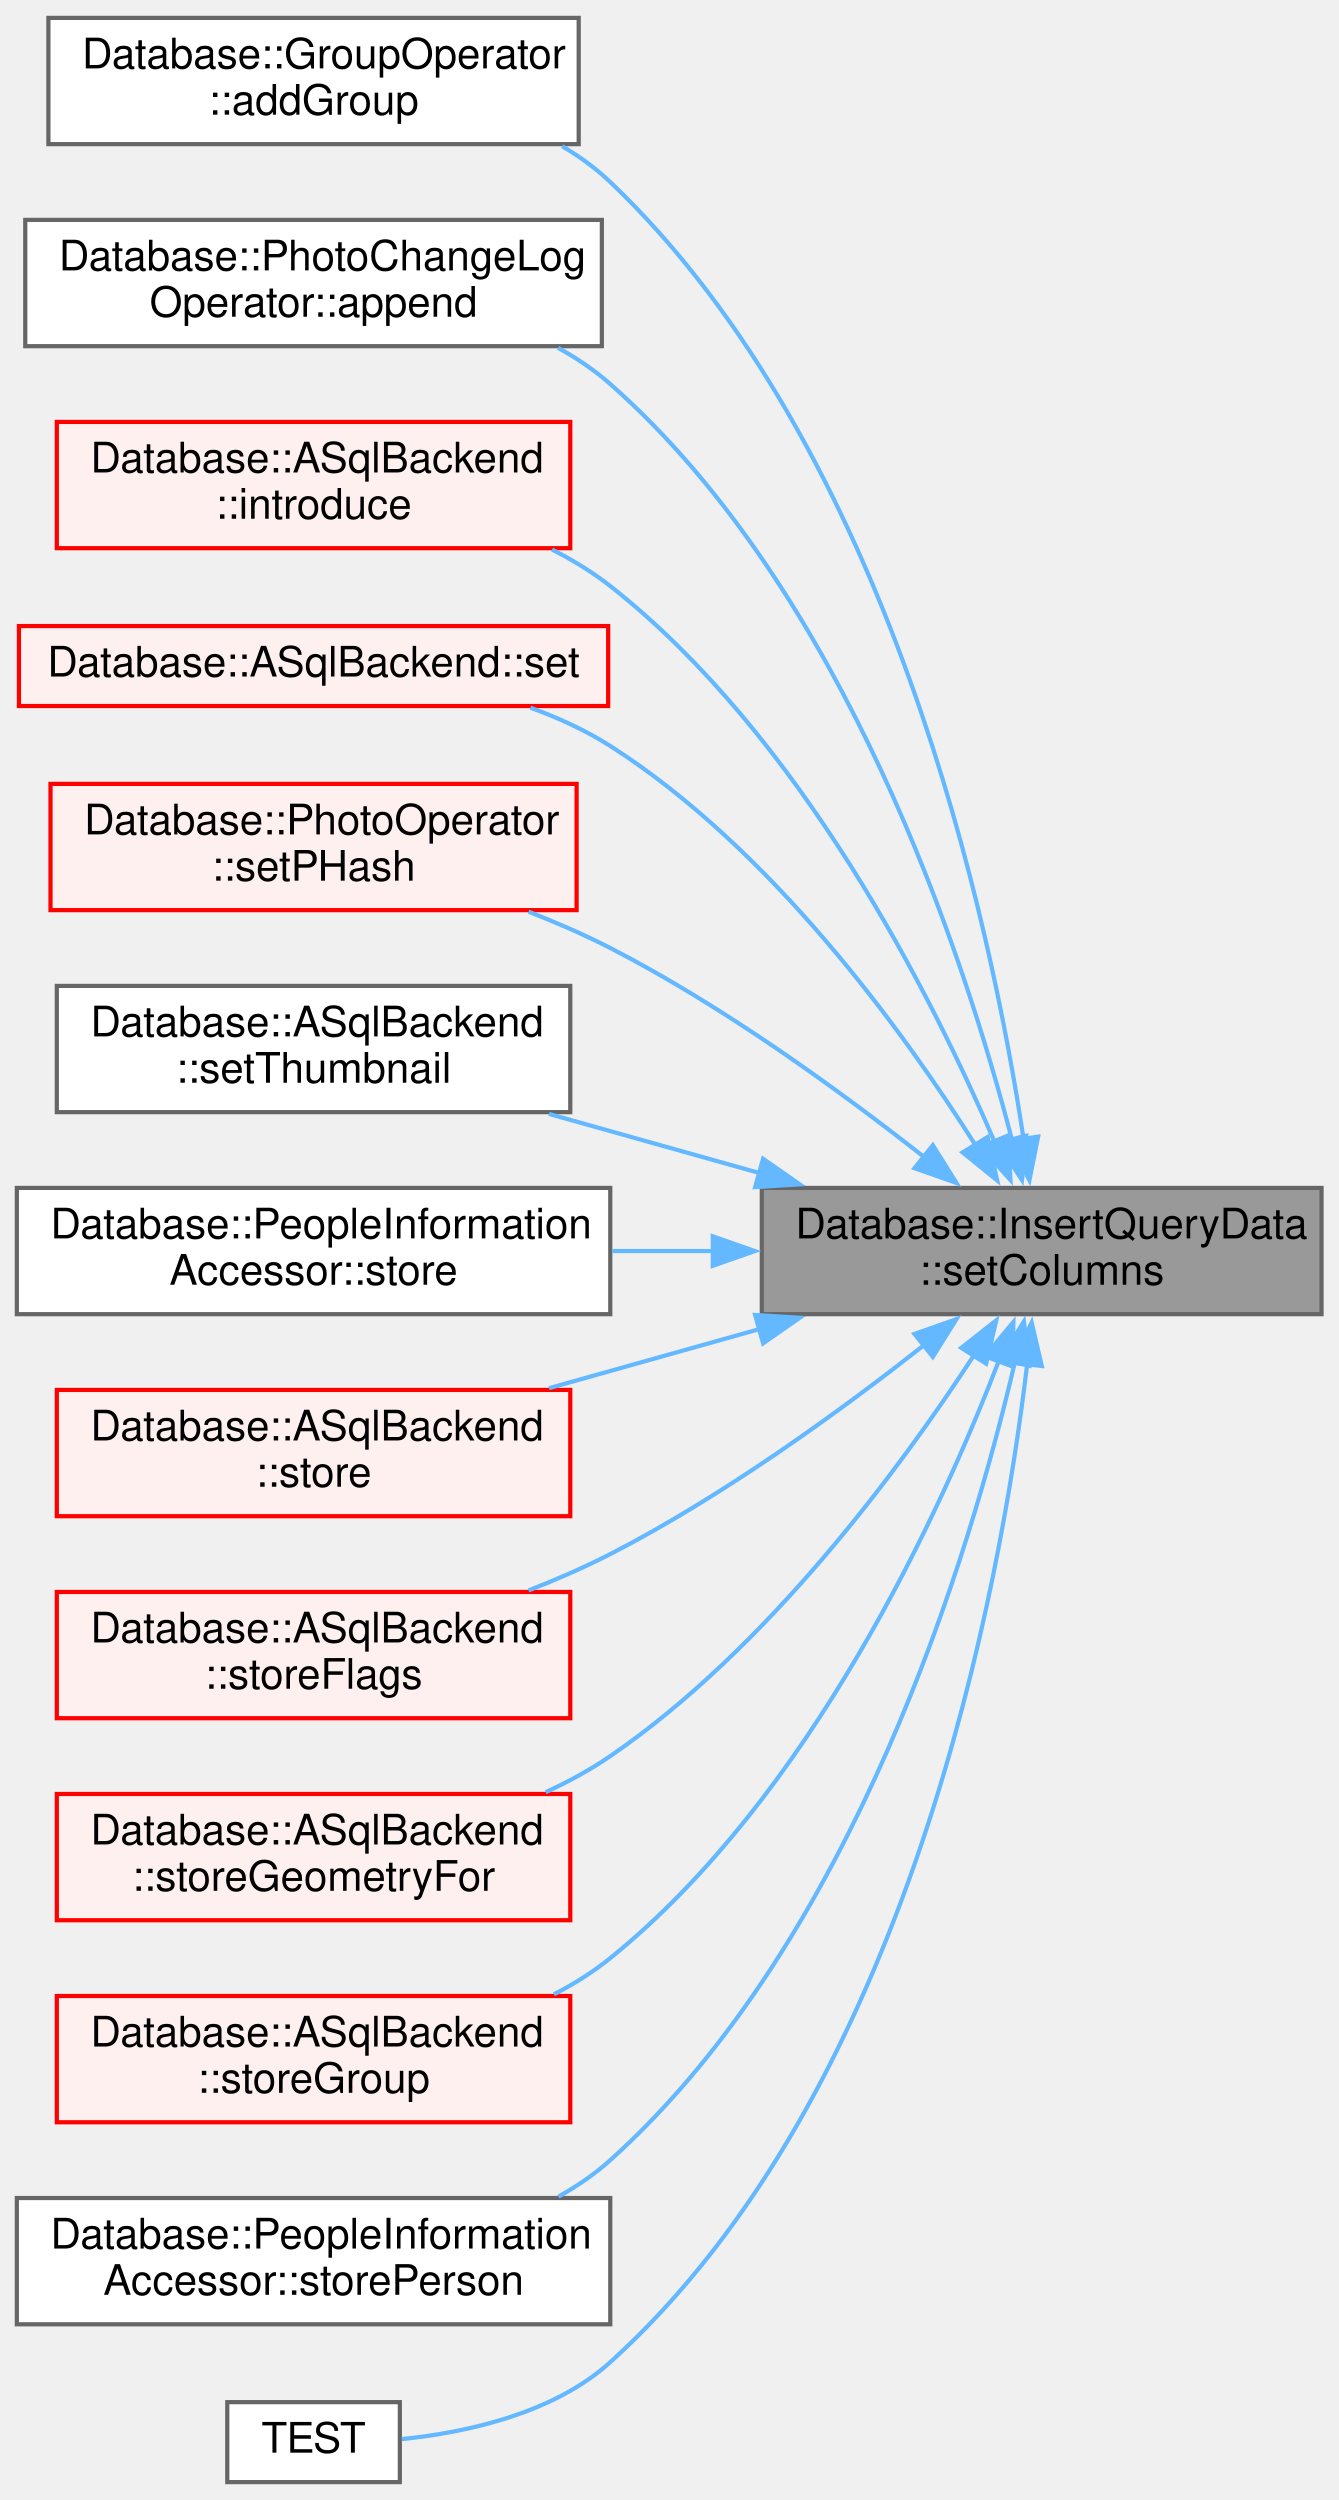
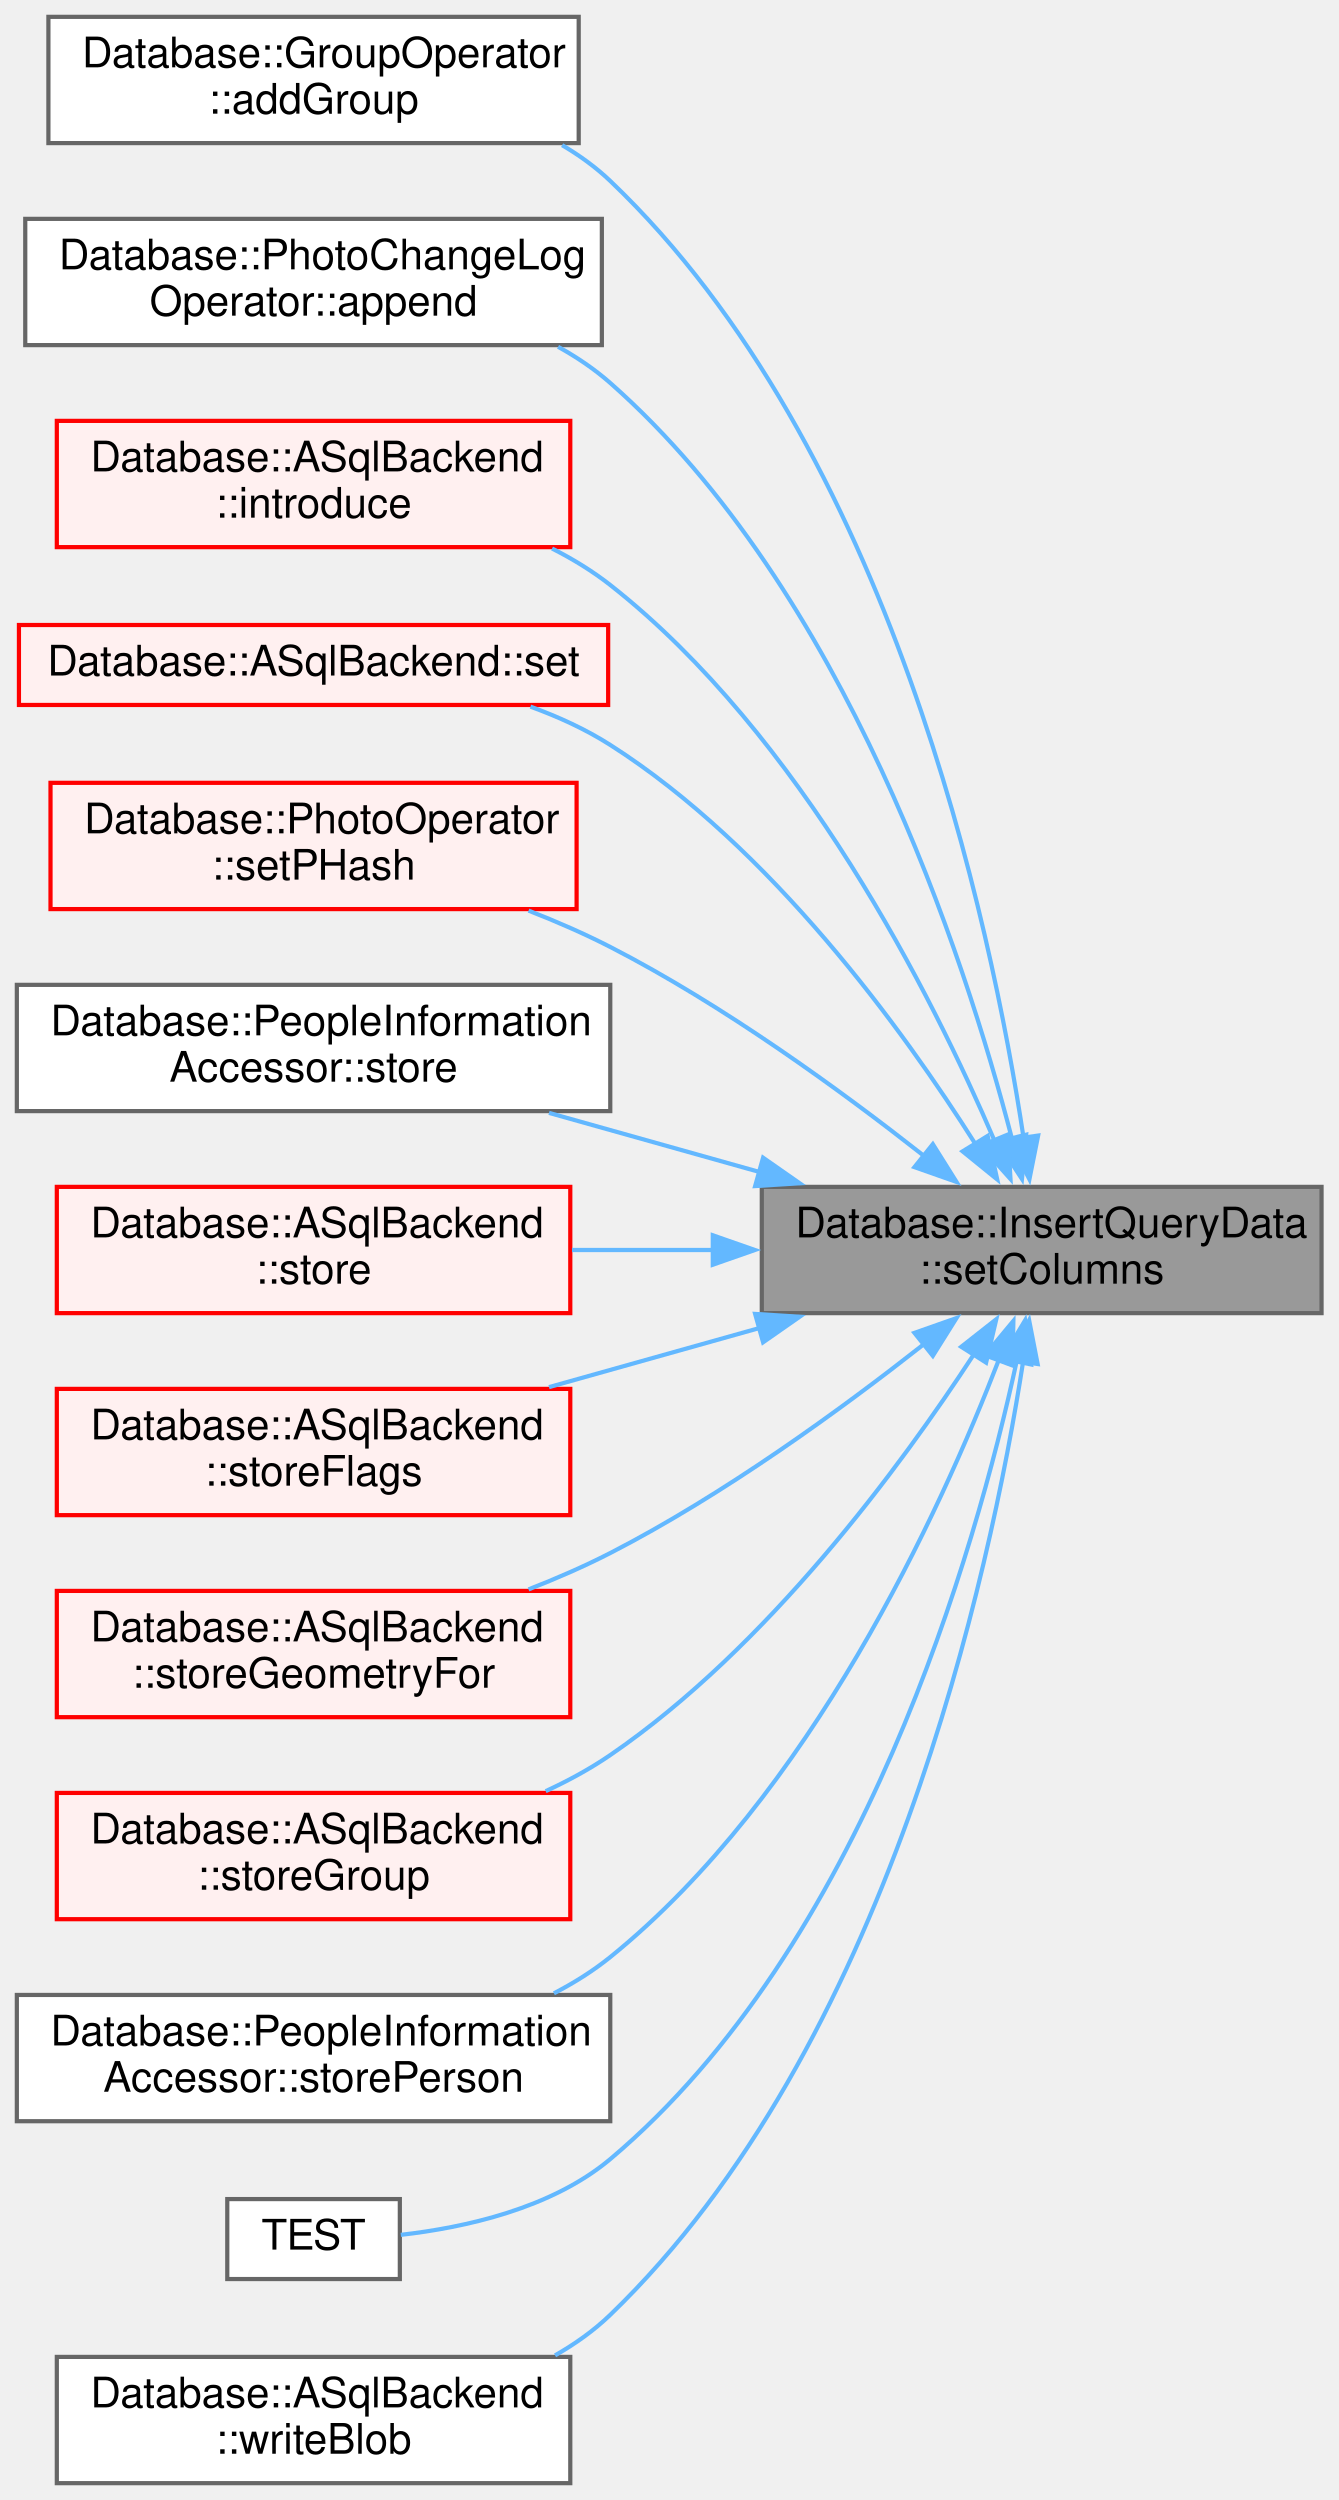
- <svg xmlns="http://www.w3.org/2000/svg" xmlns:xlink="http://www.w3.org/1999/xlink" width="318pt" height="594pt" viewBox="0.00 0.00 318.00 593.50">
-   <g id="graph0" class="graph" transform="scale(1 1) rotate(0) translate(4 589.5)">
+ <svg xmlns="http://www.w3.org/2000/svg" xmlns:xlink="http://www.w3.org/1999/xlink" width="318pt" height="594pt" viewBox="0.00 0.00 318.00 594.00">
+   <g id="graph0" class="graph" transform="scale(1 1) rotate(0) translate(4 590)">
    <g id="node1" class="node">
      <g id="a_node1">
        <a xlink:title=" ">
-           <polygon fill="#999999" stroke="#666666" points="310,-307.5 177,-307.5 177,-277.5 310,-277.5 310,-307.5" />
-           <text text-anchor="start" x="185" y="-295.5" font-family="Helvetica,sans-Serif" font-size="10.00">Database::InsertQueryData</text>
-           <text text-anchor="middle" x="243.5" y="-284.5" font-family="Helvetica,sans-Serif" font-size="10.00">::setColumns</text>
+           <polygon fill="#999999" stroke="#666666" points="310,-308 177,-308 177,-278 310,-278 310,-308" />
+           <text text-anchor="start" x="185" y="-296" font-family="Helvetica,sans-Serif" font-size="10.00">Database::InsertQueryData</text>
+           <text text-anchor="middle" x="243.5" y="-285" font-family="Helvetica,sans-Serif" font-size="10.00">::setColumns</text>
        </a>
      </g>
    </g>
    <g id="node2" class="node">
      <g id="a_node2">
        <a xlink:href="../../d5/d6b/class_database_1_1_group_operator.html#abac9cd6ec0bf898cc604e5fd5d219d67" target="_top" xlink:title=" ">
-           <polygon fill="white" stroke="#666666" points="133.5,-585.5 7.5,-585.5 7.5,-555.5 133.5,-555.5 133.5,-585.5" />
-           <text text-anchor="start" x="15.5" y="-573.5" font-family="Helvetica,sans-Serif" font-size="10.00">Database::GroupOperator</text>
-           <text text-anchor="middle" x="70.5" y="-562.5" font-family="Helvetica,sans-Serif" font-size="10.00">::addGroup</text>
+           <polygon fill="white" stroke="#666666" points="133.5,-586 7.5,-586 7.5,-556 133.5,-556 133.5,-586" />
+           <text text-anchor="start" x="15.5" y="-574" font-family="Helvetica,sans-Serif" font-size="10.00">Database::GroupOperator</text>
+           <text text-anchor="middle" x="70.5" y="-563" font-family="Helvetica,sans-Serif" font-size="10.00">::addGroup</text>
        </a>
      </g>
    </g>
    <g id="edge1" class="edge">
-       <path fill="none" stroke="#63b8ff" d="M239.2,-319.15C231.47,-370.37 207.52,-483.08 141,-546.5 137.58,-549.76 133.7,-552.58 129.56,-555.01" />
-       <polygon fill="#63b8ff" stroke="#63b8ff" points="242.66,-319.69 240.59,-309.3 235.73,-318.72 242.66,-319.69" />
+       <path fill="none" stroke="#63b8ff" d="M239.2,-319.65C231.47,-370.87 207.52,-483.58 141,-547 137.58,-550.26 133.7,-553.08 129.56,-555.51" />
+       <polygon fill="#63b8ff" stroke="#63b8ff" points="242.66,-320.19 240.59,-309.8 235.73,-319.22 242.66,-320.19" />
    </g>
    <g id="node3" class="node">
      <g id="a_node3">
        <a xlink:href="../../d7/dfc/class_database_1_1_photo_change_log_operator.html#a159940cd5cfab82ab1a0e4a5fb8d5799" target="_top" xlink:title=" ">
-           <polygon fill="white" stroke="#666666" points="139,-537.5 2,-537.5 2,-507.5 139,-507.5 139,-537.5" />
-           <text text-anchor="start" x="10" y="-525.5" font-family="Helvetica,sans-Serif" font-size="10.00">Database::PhotoChangeLog</text>
-           <text text-anchor="middle" x="70.5" y="-514.5" font-family="Helvetica,sans-Serif" font-size="10.00">Operator::append</text>
+           <polygon fill="white" stroke="#666666" points="139,-538 2,-538 2,-508 139,-508 139,-538" />
+           <text text-anchor="start" x="10" y="-526" font-family="Helvetica,sans-Serif" font-size="10.00">Database::PhotoChangeLog</text>
+           <text text-anchor="middle" x="70.5" y="-515" font-family="Helvetica,sans-Serif" font-size="10.00">Operator::append</text>
        </a>
      </g>
    </g>
    <g id="edge2" class="edge">
-       <path fill="none" stroke="#63b8ff" d="M236.44,-318.95C225.14,-362.49 196.76,-449.33 141,-498.5 137.27,-501.79 133.06,-504.64 128.6,-507.1" />
-       <polygon fill="#63b8ff" stroke="#63b8ff" points="239.81,-319.9 238.82,-309.36 233.02,-318.22 239.81,-319.9" />
+       <path fill="none" stroke="#63b8ff" d="M236.44,-319.45C225.14,-362.99 196.76,-449.83 141,-499 137.27,-502.29 133.06,-505.14 128.6,-507.6" />
+       <polygon fill="#63b8ff" stroke="#63b8ff" points="239.81,-320.4 238.82,-309.86 233.02,-318.72 239.81,-320.4" />
    </g>
    <g id="node4" class="node">
      <g id="a_node4">
        <a xlink:href="../../d5/d1b/class_database_1_1_a_sql_backend.html#a218cc7555092910cf6c33cab849cc0fb" target="_top" xlink:title="create new entry for photo in database">
-           <polygon fill="#fff0f0" stroke="red" points="131.5,-489.5 9.5,-489.5 9.5,-459.5 131.5,-459.5 131.5,-489.5" />
-           <text text-anchor="start" x="17.5" y="-477.5" font-family="Helvetica,sans-Serif" font-size="10.00">Database::ASqlBackend</text>
-           <text text-anchor="middle" x="70.5" y="-466.5" font-family="Helvetica,sans-Serif" font-size="10.00">::introduce</text>
+           <polygon fill="#fff0f0" stroke="red" points="131.5,-490 9.5,-490 9.5,-460 131.5,-460 131.5,-490" />
+           <text text-anchor="start" x="17.5" y="-478" font-family="Helvetica,sans-Serif" font-size="10.00">Database::ASqlBackend</text>
+           <text text-anchor="middle" x="70.5" y="-467" font-family="Helvetica,sans-Serif" font-size="10.00">::introduce</text>
        </a>
      </g>
    </g>
    <g id="edge3" class="edge">
-       <path fill="none" stroke="#63b8ff" d="M232.39,-318.25C217.47,-353.06 186.33,-414.87 141,-450.5 136.78,-453.81 132.08,-456.69 127.17,-459.17" />
-       <polygon fill="#63b8ff" stroke="#63b8ff" points="235.48,-319.94 236.09,-309.36 229.02,-317.25 235.48,-319.94" />
+       <path fill="none" stroke="#63b8ff" d="M232.39,-318.75C217.47,-353.56 186.33,-415.37 141,-451 136.78,-454.31 132.08,-457.19 127.17,-459.67" />
+       <polygon fill="#63b8ff" stroke="#63b8ff" points="235.48,-320.44 236.09,-309.86 229.02,-317.75 235.48,-320.44" />
    </g>
    <g id="node5" class="node">
      <g id="a_node5">
        <a xlink:href="../../d5/d1b/class_database_1_1_a_sql_backend.html#a82939c363f70dc3c14243b7d51f1f33a" target="_top" xlink:title="set flag for photo to given value">
-           <polygon fill="#fff0f0" stroke="red" points="140.5,-441 0.5,-441 0.5,-422 140.5,-422 140.5,-441" />
-           <text text-anchor="middle" x="70.5" y="-429" font-family="Helvetica,sans-Serif" font-size="10.00">Database::ASqlBackend::set</text>
+           <polygon fill="#fff0f0" stroke="red" points="140.5,-441.5 0.5,-441.5 0.5,-422.5 140.5,-422.5 140.5,-441.5" />
+           <text text-anchor="middle" x="70.5" y="-429.5" font-family="Helvetica,sans-Serif" font-size="10.00">Database::ASqlBackend::set</text>
        </a>
      </g>
    </g>
    <g id="edge4" class="edge">
-       <path fill="none" stroke="#63b8ff" d="M227.79,-317.63C210.46,-345.01 179.15,-388.17 141,-412.5 135.2,-416.2 128.68,-419.19 122.03,-421.6" />
-       <polygon fill="#63b8ff" stroke="#63b8ff" points="230.67,-319.61 232.94,-309.26 224.71,-315.94 230.67,-319.61" />
+       <path fill="none" stroke="#63b8ff" d="M227.79,-318.13C210.46,-345.51 179.15,-388.67 141,-413 135.2,-416.7 128.68,-419.69 122.03,-422.1" />
+       <polygon fill="#63b8ff" stroke="#63b8ff" points="230.67,-320.11 232.94,-309.76 224.71,-316.44 230.67,-320.11" />
    </g>
    <g id="node6" class="node">
      <g id="a_node6">
        <a xlink:href="../../da/dd9/class_database_1_1_photo_operator.html#adf53bf4b4937460792849dbede9d7dd7" target="_top" xlink:title=" ">
-           <polygon fill="#fff0f0" stroke="red" points="133,-403.5 8,-403.5 8,-373.5 133,-373.5 133,-403.5" />
-           <text text-anchor="start" x="16" y="-391.5" font-family="Helvetica,sans-Serif" font-size="10.00">Database::PhotoOperator</text>
-           <text text-anchor="middle" x="70.5" y="-380.5" font-family="Helvetica,sans-Serif" font-size="10.00">::setPHash</text>
+           <polygon fill="#fff0f0" stroke="red" points="133,-404 8,-404 8,-374 133,-374 133,-404" />
+           <text text-anchor="start" x="16" y="-392" font-family="Helvetica,sans-Serif" font-size="10.00">Database::PhotoOperator</text>
+           <text text-anchor="middle" x="70.5" y="-381" font-family="Helvetica,sans-Serif" font-size="10.00">::setPHash</text>
        </a>
      </g>
    </g>
    <g id="edge5" class="edge">
-       <path fill="none" stroke="#63b8ff" d="M215.47,-314.91C195.77,-330.41 167.92,-350.67 141,-364.5 134.87,-367.65 128.23,-370.54 121.58,-373.14" />
-       <polygon fill="#63b8ff" stroke="#63b8ff" points="217.64,-317.65 223.27,-308.67 213.27,-312.19 217.64,-317.65" />
+       <path fill="none" stroke="#63b8ff" d="M215.47,-315.41C195.77,-330.91 167.92,-351.17 141,-365 134.87,-368.15 128.23,-371.04 121.58,-373.64" />
+       <polygon fill="#63b8ff" stroke="#63b8ff" points="217.64,-318.15 223.27,-309.17 213.27,-312.69 217.64,-318.15" />
    </g>
    <g id="node7" class="node">
      <g id="a_node7">
-         <a xlink:href="../../d5/d1b/class_database_1_1_a_sql_backend.html#ada5bd4aac9dc99f381b3404a45df4c09" target="_top" xlink:title=" ">
-           <polygon fill="white" stroke="#666666" points="131.5,-355.5 9.5,-355.5 9.5,-325.5 131.5,-325.5 131.5,-355.5" />
-           <text text-anchor="start" x="17.5" y="-343.5" font-family="Helvetica,sans-Serif" font-size="10.00">Database::ASqlBackend</text>
-           <text text-anchor="middle" x="70.5" y="-332.5" font-family="Helvetica,sans-Serif" font-size="10.00">::setThumbnail</text>
+         <a xlink:href="../../db/dd9/class_database_1_1_people_information_accessor.html#af10e7de8ef1a429f012b226665005c91" target="_top" xlink:title="Store or update person.">
+           <polygon fill="white" stroke="#666666" points="141,-356 0,-356 0,-326 141,-326 141,-356" />
+           <text text-anchor="start" x="8" y="-344" font-family="Helvetica,sans-Serif" font-size="10.00">Database::PeopleInformation</text>
+           <text text-anchor="middle" x="70.5" y="-333" font-family="Helvetica,sans-Serif" font-size="10.00">Accessor::store</text>
        </a>
      </g>
    </g>
    <g id="edge6" class="edge">
-       <path fill="none" stroke="#63b8ff" d="M176.72,-310.96C160.11,-315.63 142.45,-320.58 126.44,-325.08" />
-       <polygon fill="#63b8ff" stroke="#63b8ff" points="177.31,-314.43 186,-308.36 175.42,-307.69 177.31,-314.43" />
+       <path fill="none" stroke="#63b8ff" d="M176.72,-311.46C160.11,-316.13 142.45,-321.08 126.44,-325.58" />
+       <polygon fill="#63b8ff" stroke="#63b8ff" points="177.31,-314.93 186,-308.86 175.42,-308.19 177.31,-314.93" />
    </g>
    <g id="node8" class="node">
      <g id="a_node8">
-         <a xlink:href="../../db/dd9/class_database_1_1_people_information_accessor.html#af10e7de8ef1a429f012b226665005c91" target="_top" xlink:title="Store or update person.">
-           <polygon fill="white" stroke="#666666" points="141,-307.5 0,-307.5 0,-277.5 141,-277.5 141,-307.5" />
-           <text text-anchor="start" x="8" y="-295.5" font-family="Helvetica,sans-Serif" font-size="10.00">Database::PeopleInformation</text>
-           <text text-anchor="middle" x="70.5" y="-284.5" font-family="Helvetica,sans-Serif" font-size="10.00">Accessor::store</text>
+         <a xlink:href="../../d5/d1b/class_database_1_1_a_sql_backend.html#a6142dabb29720404ce3b6765eb2441a5" target="_top" xlink:title="add tag to photo">
+           <polygon fill="#fff0f0" stroke="red" points="131.5,-308 9.5,-308 9.5,-278 131.5,-278 131.5,-308" />
+           <text text-anchor="start" x="17.5" y="-296" font-family="Helvetica,sans-Serif" font-size="10.00">Database::ASqlBackend</text>
+           <text text-anchor="middle" x="70.5" y="-285" font-family="Helvetica,sans-Serif" font-size="10.00">::store</text>
        </a>
      </g>
    </g>
    <g id="edge7" class="edge">
-       <path fill="none" stroke="#63b8ff" d="M165.62,-292.5C157.58,-292.5 149.44,-292.5 141.49,-292.5" />
-       <polygon fill="#63b8ff" stroke="#63b8ff" points="165.36,-296 175.36,-292.5 165.36,-289 165.36,-296" />
+       <path fill="none" stroke="#63b8ff" d="M165.66,-293C154.34,-293 142.82,-293 131.9,-293" />
+       <polygon fill="#63b8ff" stroke="#63b8ff" points="165.36,-296.5 175.36,-293 165.36,-289.5 165.36,-296.5" />
    </g>
    <g id="node9" class="node">
      <g id="a_node9">
-         <a xlink:href="../../d5/d1b/class_database_1_1_a_sql_backend.html#a6142dabb29720404ce3b6765eb2441a5" target="_top" xlink:title="add tag to photo">
-           <polygon fill="#fff0f0" stroke="red" points="131.5,-259.5 9.5,-259.5 9.5,-229.5 131.5,-229.5 131.5,-259.5" />
-           <text text-anchor="start" x="17.5" y="-247.5" font-family="Helvetica,sans-Serif" font-size="10.00">Database::ASqlBackend</text>
-           <text text-anchor="middle" x="70.5" y="-236.5" font-family="Helvetica,sans-Serif" font-size="10.00">::store</text>
+         <a xlink:href="../../d5/d1b/class_database_1_1_a_sql_backend.html#a0ff78d8d57a9eae0213f2f837ddfc6b8" target="_top" xlink:title="store photo's flags">
+           <polygon fill="#fff0f0" stroke="red" points="131.5,-260 9.5,-260 9.5,-230 131.5,-230 131.5,-260" />
+           <text text-anchor="start" x="17.5" y="-248" font-family="Helvetica,sans-Serif" font-size="10.00">Database::ASqlBackend</text>
+           <text text-anchor="middle" x="70.5" y="-237" font-family="Helvetica,sans-Serif" font-size="10.00">::storeFlags</text>
        </a>
      </g>
    </g>
    <g id="edge8" class="edge">
-       <path fill="none" stroke="#63b8ff" d="M176.72,-274.04C160.11,-269.37 142.45,-264.42 126.44,-259.92" />
-       <polygon fill="#63b8ff" stroke="#63b8ff" points="175.42,-277.31 186,-276.64 177.31,-270.57 175.42,-277.31" />
+       <path fill="none" stroke="#63b8ff" d="M176.72,-274.54C160.11,-269.87 142.45,-264.92 126.44,-260.42" />
+       <polygon fill="#63b8ff" stroke="#63b8ff" points="175.42,-277.81 186,-277.14 177.31,-271.07 175.42,-277.81" />
    </g>
    <g id="node10" class="node">
      <g id="a_node10">
-         <a xlink:href="../../d5/d1b/class_database_1_1_a_sql_backend.html#a0ff78d8d57a9eae0213f2f837ddfc6b8" target="_top" xlink:title="store photo's flags">
-           <polygon fill="#fff0f0" stroke="red" points="131.5,-211.5 9.5,-211.5 9.5,-181.5 131.5,-181.5 131.5,-211.5" />
-           <text text-anchor="start" x="17.5" y="-199.5" font-family="Helvetica,sans-Serif" font-size="10.00">Database::ASqlBackend</text>
-           <text text-anchor="middle" x="70.5" y="-188.5" font-family="Helvetica,sans-Serif" font-size="10.00">::storeFlags</text>
+         <a xlink:href="../../d5/d1b/class_database_1_1_a_sql_backend.html#a5e2dade3290d318258ea503ee1e409cc" target="_top" xlink:title="store photo's dimensions">
+           <polygon fill="#fff0f0" stroke="red" points="131.5,-212 9.5,-212 9.5,-182 131.5,-182 131.5,-212" />
+           <text text-anchor="start" x="17.5" y="-200" font-family="Helvetica,sans-Serif" font-size="10.00">Database::ASqlBackend</text>
+           <text text-anchor="middle" x="70.5" y="-189" font-family="Helvetica,sans-Serif" font-size="10.00">::storeGeometryFor</text>
        </a>
      </g>
    </g>
    <g id="edge9" class="edge">
-       <path fill="none" stroke="#63b8ff" d="M215.47,-270.09C195.77,-254.59 167.92,-234.33 141,-220.5 134.87,-217.35 128.23,-214.46 121.58,-211.86" />
-       <polygon fill="#63b8ff" stroke="#63b8ff" points="213.27,-272.81 223.27,-276.33 217.64,-267.35 213.27,-272.81" />
+       <path fill="none" stroke="#63b8ff" d="M215.47,-270.59C195.77,-255.09 167.92,-234.83 141,-221 134.87,-217.85 128.23,-214.96 121.58,-212.36" />
+       <polygon fill="#63b8ff" stroke="#63b8ff" points="213.27,-273.31 223.27,-276.83 217.64,-267.85 213.27,-273.31" />
    </g>
    <g id="node11" class="node">
      <g id="a_node11">
-         <a xlink:href="../../d5/d1b/class_database_1_1_a_sql_backend.html#a5e2dade3290d318258ea503ee1e409cc" target="_top" xlink:title="store photo's dimensions">
-           <polygon fill="#fff0f0" stroke="red" points="131.5,-163.5 9.5,-163.5 9.5,-133.5 131.5,-133.5 131.5,-163.5" />
-           <text text-anchor="start" x="17.5" y="-151.5" font-family="Helvetica,sans-Serif" font-size="10.00">Database::ASqlBackend</text>
-           <text text-anchor="middle" x="70.5" y="-140.5" font-family="Helvetica,sans-Serif" font-size="10.00">::storeGeometryFor</text>
+         <a xlink:href="../../d5/d1b/class_database_1_1_a_sql_backend.html#af67dc95e772d82537f4d0912868ba235" target="_top" xlink:title="store photo's group details">
+           <polygon fill="#fff0f0" stroke="red" points="131.5,-164 9.5,-164 9.5,-134 131.5,-134 131.5,-164" />
+           <text text-anchor="start" x="17.5" y="-152" font-family="Helvetica,sans-Serif" font-size="10.00">Database::ASqlBackend</text>
+           <text text-anchor="middle" x="70.5" y="-141" font-family="Helvetica,sans-Serif" font-size="10.00">::storeGroup</text>
        </a>
      </g>
    </g>
    <g id="edge10" class="edge">
-       <path fill="none" stroke="#63b8ff" d="M227.48,-267.84C209.88,-240.86 178.33,-198.07 141,-172.5 136.26,-169.25 131.04,-166.41 125.65,-163.92" />
-       <polygon fill="#63b8ff" stroke="#63b8ff" points="224.39,-269.5 232.72,-276.05 230.3,-265.74 224.39,-269.5" />
+       <path fill="none" stroke="#63b8ff" d="M227.48,-268.34C209.88,-241.36 178.33,-198.57 141,-173 136.26,-169.75 131.04,-166.91 125.65,-164.42" />
+       <polygon fill="#63b8ff" stroke="#63b8ff" points="224.39,-270 232.72,-276.55 230.3,-266.24 224.39,-270" />
    </g>
    <g id="node12" class="node">
      <g id="a_node12">
-         <a xlink:href="../../d5/d1b/class_database_1_1_a_sql_backend.html#af67dc95e772d82537f4d0912868ba235" target="_top" xlink:title="store photo's group details">
-           <polygon fill="#fff0f0" stroke="red" points="131.5,-115.5 9.5,-115.5 9.5,-85.5 131.5,-85.5 131.5,-115.5" />
-           <text text-anchor="start" x="17.5" y="-103.5" font-family="Helvetica,sans-Serif" font-size="10.00">Database::ASqlBackend</text>
-           <text text-anchor="middle" x="70.5" y="-92.5" font-family="Helvetica,sans-Serif" font-size="10.00">::storeGroup</text>
+         <a xlink:href="../../db/dd9/class_database_1_1_people_information_accessor.html#abc5159ace6d41c67ac212a3792ebb7cd" target="_top" xlink:title="store or update person details in database">
+           <polygon fill="white" stroke="#666666" points="141,-116 0,-116 0,-86 141,-86 141,-116" />
+           <text text-anchor="start" x="8" y="-104" font-family="Helvetica,sans-Serif" font-size="10.00">Database::PeopleInformation</text>
+           <text text-anchor="middle" x="70.5" y="-93" font-family="Helvetica,sans-Serif" font-size="10.00">Accessor::storePerson</text>
        </a>
      </g>
    </g>
    <g id="edge11" class="edge">
-       <path fill="none" stroke="#63b8ff" d="M233.45,-266.72C219.31,-230.03 188.55,-162.94 141,-124.5 136.93,-121.21 132.38,-118.36 127.61,-115.89" />
-       <polygon fill="#63b8ff" stroke="#63b8ff" points="230.01,-267.5 236.78,-275.65 236.57,-265.06 230.01,-267.5" />
+       <path fill="none" stroke="#63b8ff" d="M233.45,-267.22C219.31,-230.53 188.55,-163.44 141,-125 136.93,-121.71 132.38,-118.86 127.61,-116.39" />
+       <polygon fill="#63b8ff" stroke="#63b8ff" points="230.01,-268 236.78,-276.15 236.57,-265.56 230.01,-268" />
    </g>
    <g id="node13" class="node">
      <g id="a_node13">
-         <a xlink:href="../../db/dd9/class_database_1_1_people_information_accessor.html#abc5159ace6d41c67ac212a3792ebb7cd" target="_top" xlink:title="store or update person details in database">
-           <polygon fill="white" stroke="#666666" points="141,-67.5 0,-67.5 0,-37.5 141,-37.5 141,-67.5" />
-           <text text-anchor="start" x="8" y="-55.5" font-family="Helvetica,sans-Serif" font-size="10.00">Database::PeopleInformation</text>
-           <text text-anchor="middle" x="70.5" y="-44.5" font-family="Helvetica,sans-Serif" font-size="10.00">Accessor::storePerson</text>
+         <a xlink:href="../../dc/d71/generic__sql__query__constructor__tests_8cpp.html#aabb922104cfc7695b41a6b0182d2b165" target="_top" xlink:title=" ">
+           <polygon fill="white" stroke="#666666" points="91,-67.5 50,-67.5 50,-48.5 91,-48.5 91,-67.5" />
+           <text text-anchor="middle" x="70.5" y="-55.5" font-family="Helvetica,sans-Serif" font-size="10.00">TEST</text>
        </a>
      </g>
    </g>
    <g id="edge12" class="edge">
-       <path fill="none" stroke="#63b8ff" d="M237.13,-266.07C226.59,-220.88 199.02,-128.63 141,-76.5 137.3,-73.17 133.11,-70.3 128.67,-67.83" />
-       <polygon fill="#63b8ff" stroke="#63b8ff" points="233.69,-266.76 239.28,-275.77 240.53,-265.25 233.69,-266.76" />
+       <path fill="none" stroke="#63b8ff" d="M237.61,-266.79C227.72,-221.21 200.97,-127.43 141,-77 127.02,-65.25 106.38,-60.72 91.23,-59" />
+       <polygon fill="#63b8ff" stroke="#63b8ff" points="234.13,-267.21 239.57,-276.3 240.98,-265.8 234.13,-267.21" />
    </g>
    <g id="node14" class="node">
      <g id="a_node14">
-         <a xlink:href="../../dc/d71/generic__sql__query__constructor__tests_8cpp.html#aabb922104cfc7695b41a6b0182d2b165" target="_top" xlink:title=" ">
-           <polygon fill="white" stroke="#666666" points="91,-19 50,-19 50,0 91,0 91,-19" />
-           <text text-anchor="middle" x="70.5" y="-7" font-family="Helvetica,sans-Serif" font-size="10.00">TEST</text>
+         <a xlink:href="../../d5/d1b/class_database_1_1_a_sql_backend.html#a2345f2b0475973d11df4cb1b7cd0d201" target="_top" xlink:title="Write blob of type bt.">
+           <polygon fill="white" stroke="#666666" points="131.5,-30 9.5,-30 9.5,0 131.5,0 131.5,-30" />
+           <text text-anchor="start" x="17.5" y="-18" font-family="Helvetica,sans-Serif" font-size="10.00">Database::ASqlBackend</text>
+           <text text-anchor="middle" x="70.5" y="-7" font-family="Helvetica,sans-Serif" font-size="10.00">::writeBlob</text>
        </a>
      </g>
    </g>
    <g id="edge13" class="edge">
-       <path fill="none" stroke="#63b8ff" d="M240.08,-265.85C233.8,-212.64 212.12,-92.83 141,-28.5 127.46,-16.25 106.76,-11.79 91.47,-10.22" />
-       <polygon fill="#63b8ff" stroke="#63b8ff" points="236.57,-265.94 241.12,-275.51 243.53,-265.19 236.57,-265.94" />
+       <path fill="none" stroke="#63b8ff" d="M239.1,-266.52C231.19,-215.63 206.93,-103.58 141,-40 137.12,-36.26 132.65,-33.08 127.88,-30.36" />
+       <polygon fill="#63b8ff" stroke="#63b8ff" points="235.62,-266.91 240.52,-276.31 242.54,-265.91 235.62,-266.91" />
    </g>
  </g>
</svg>
